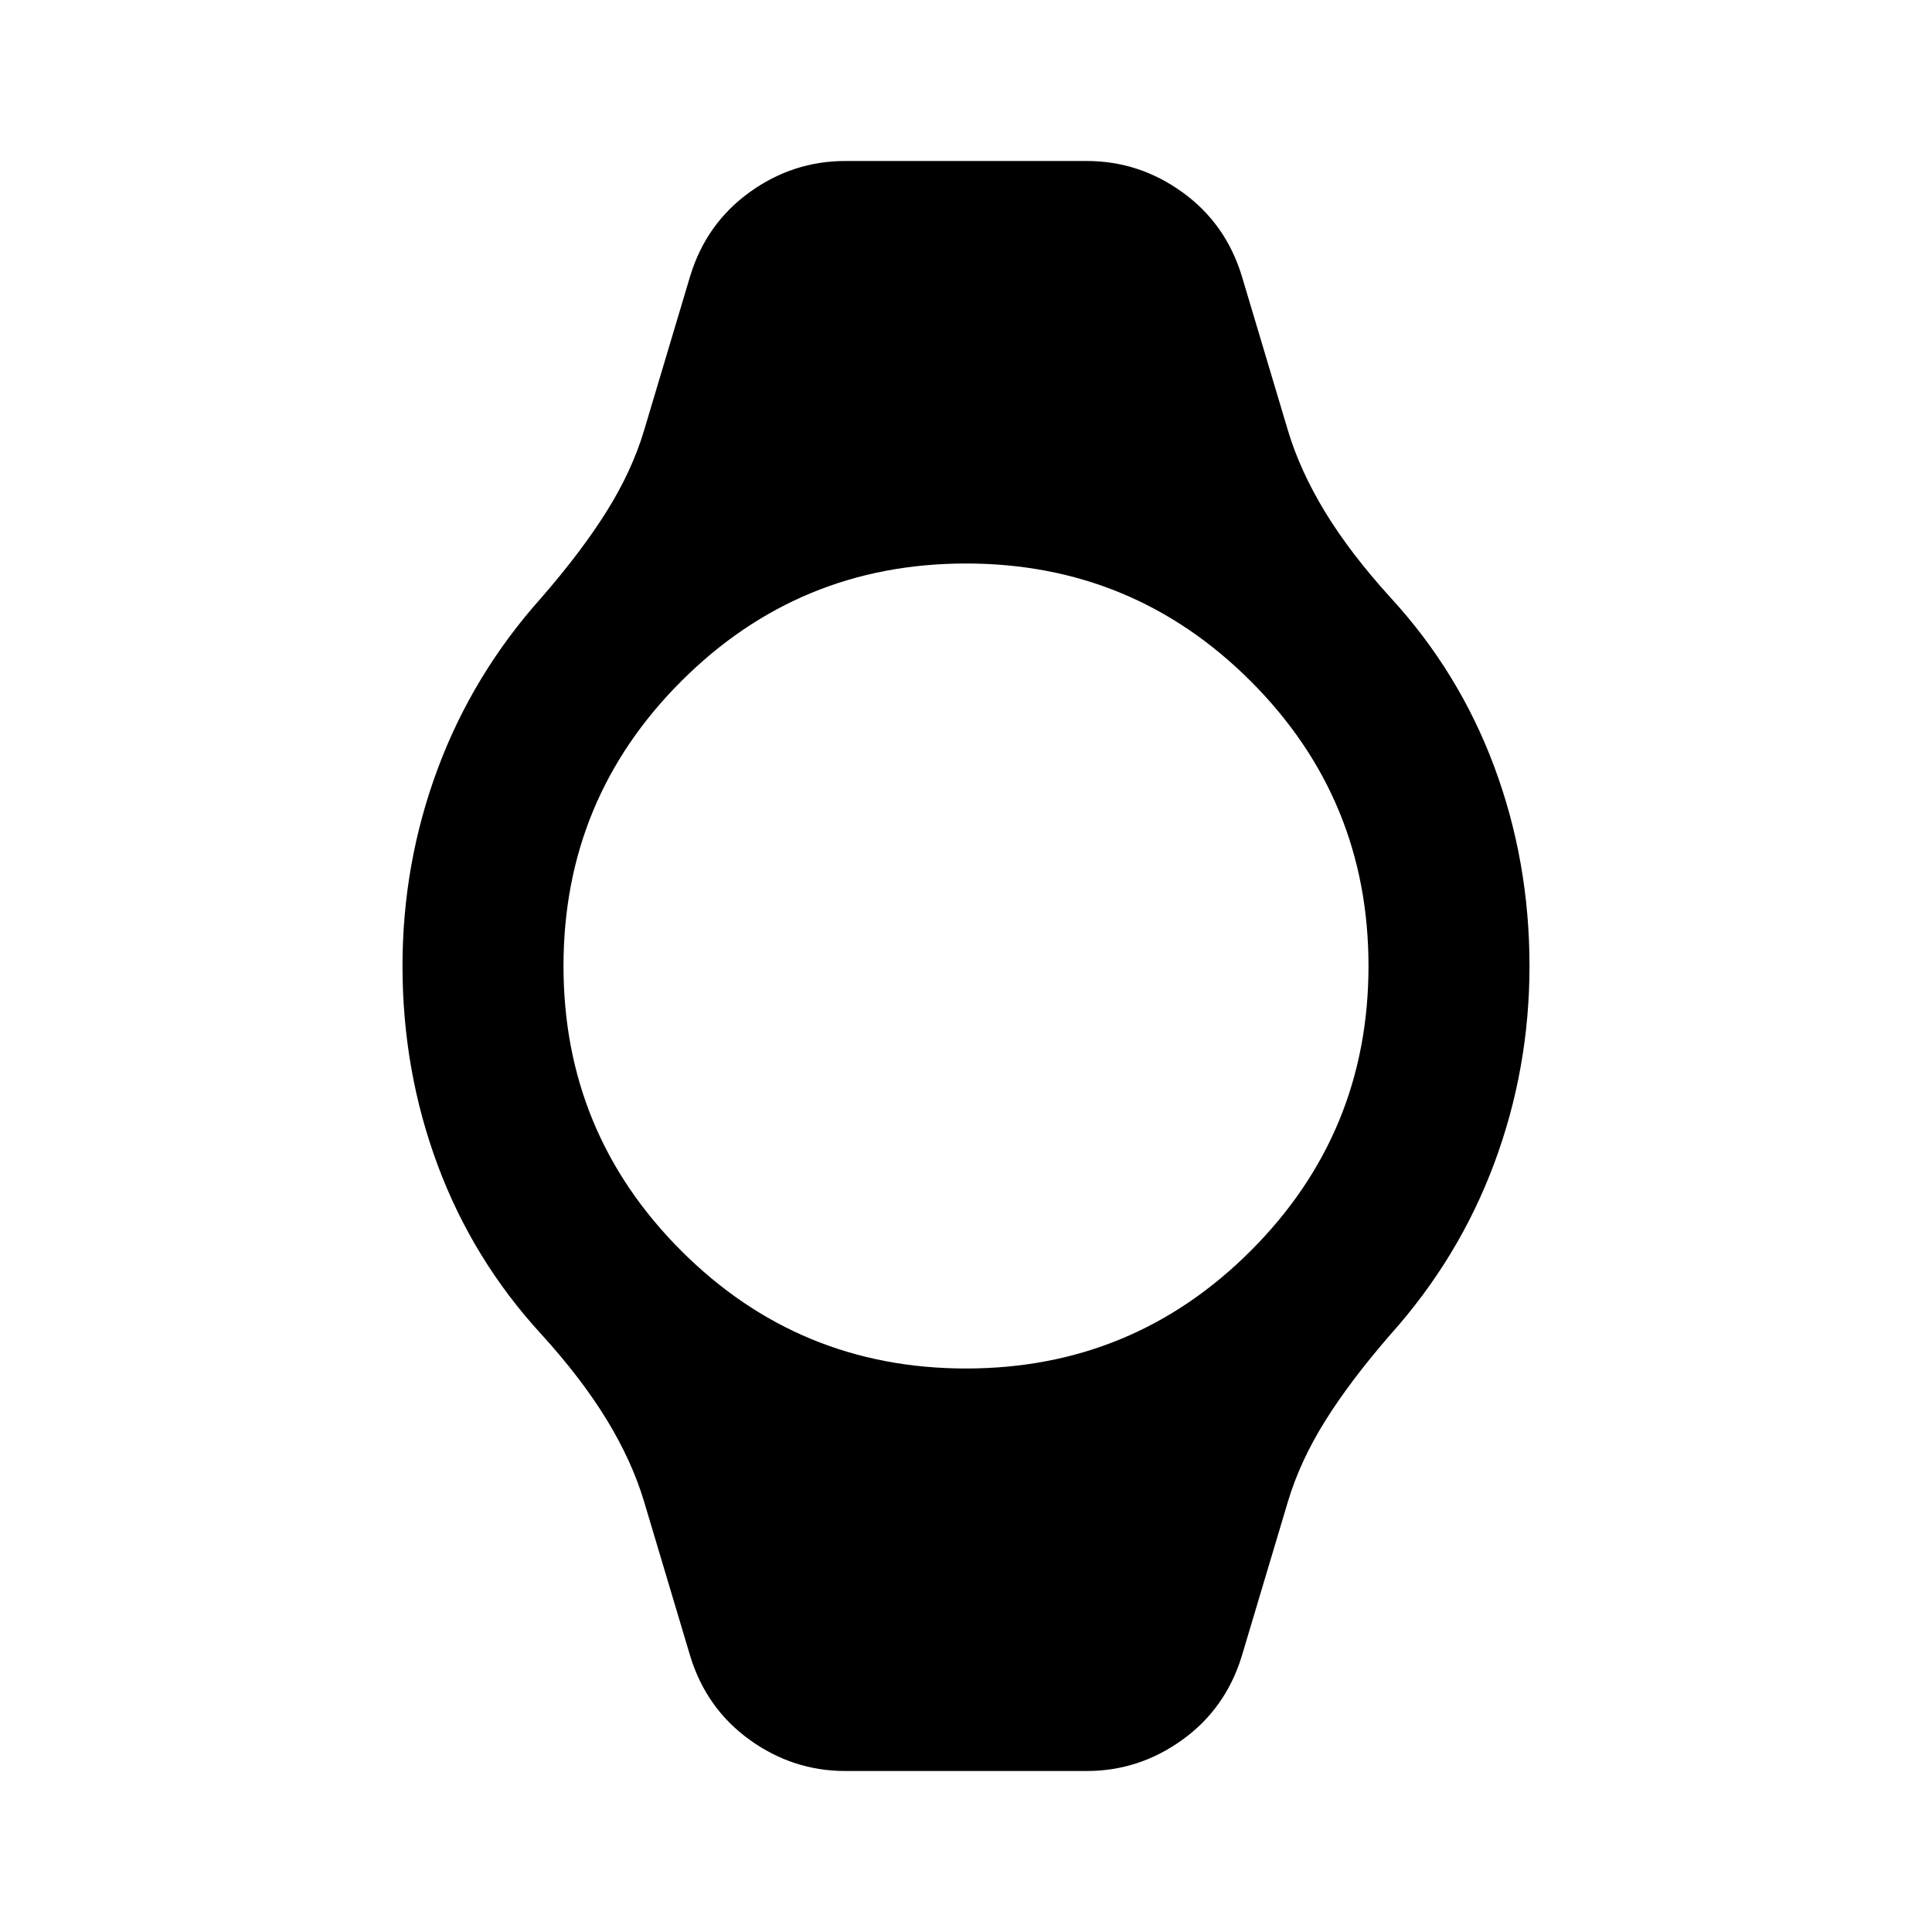
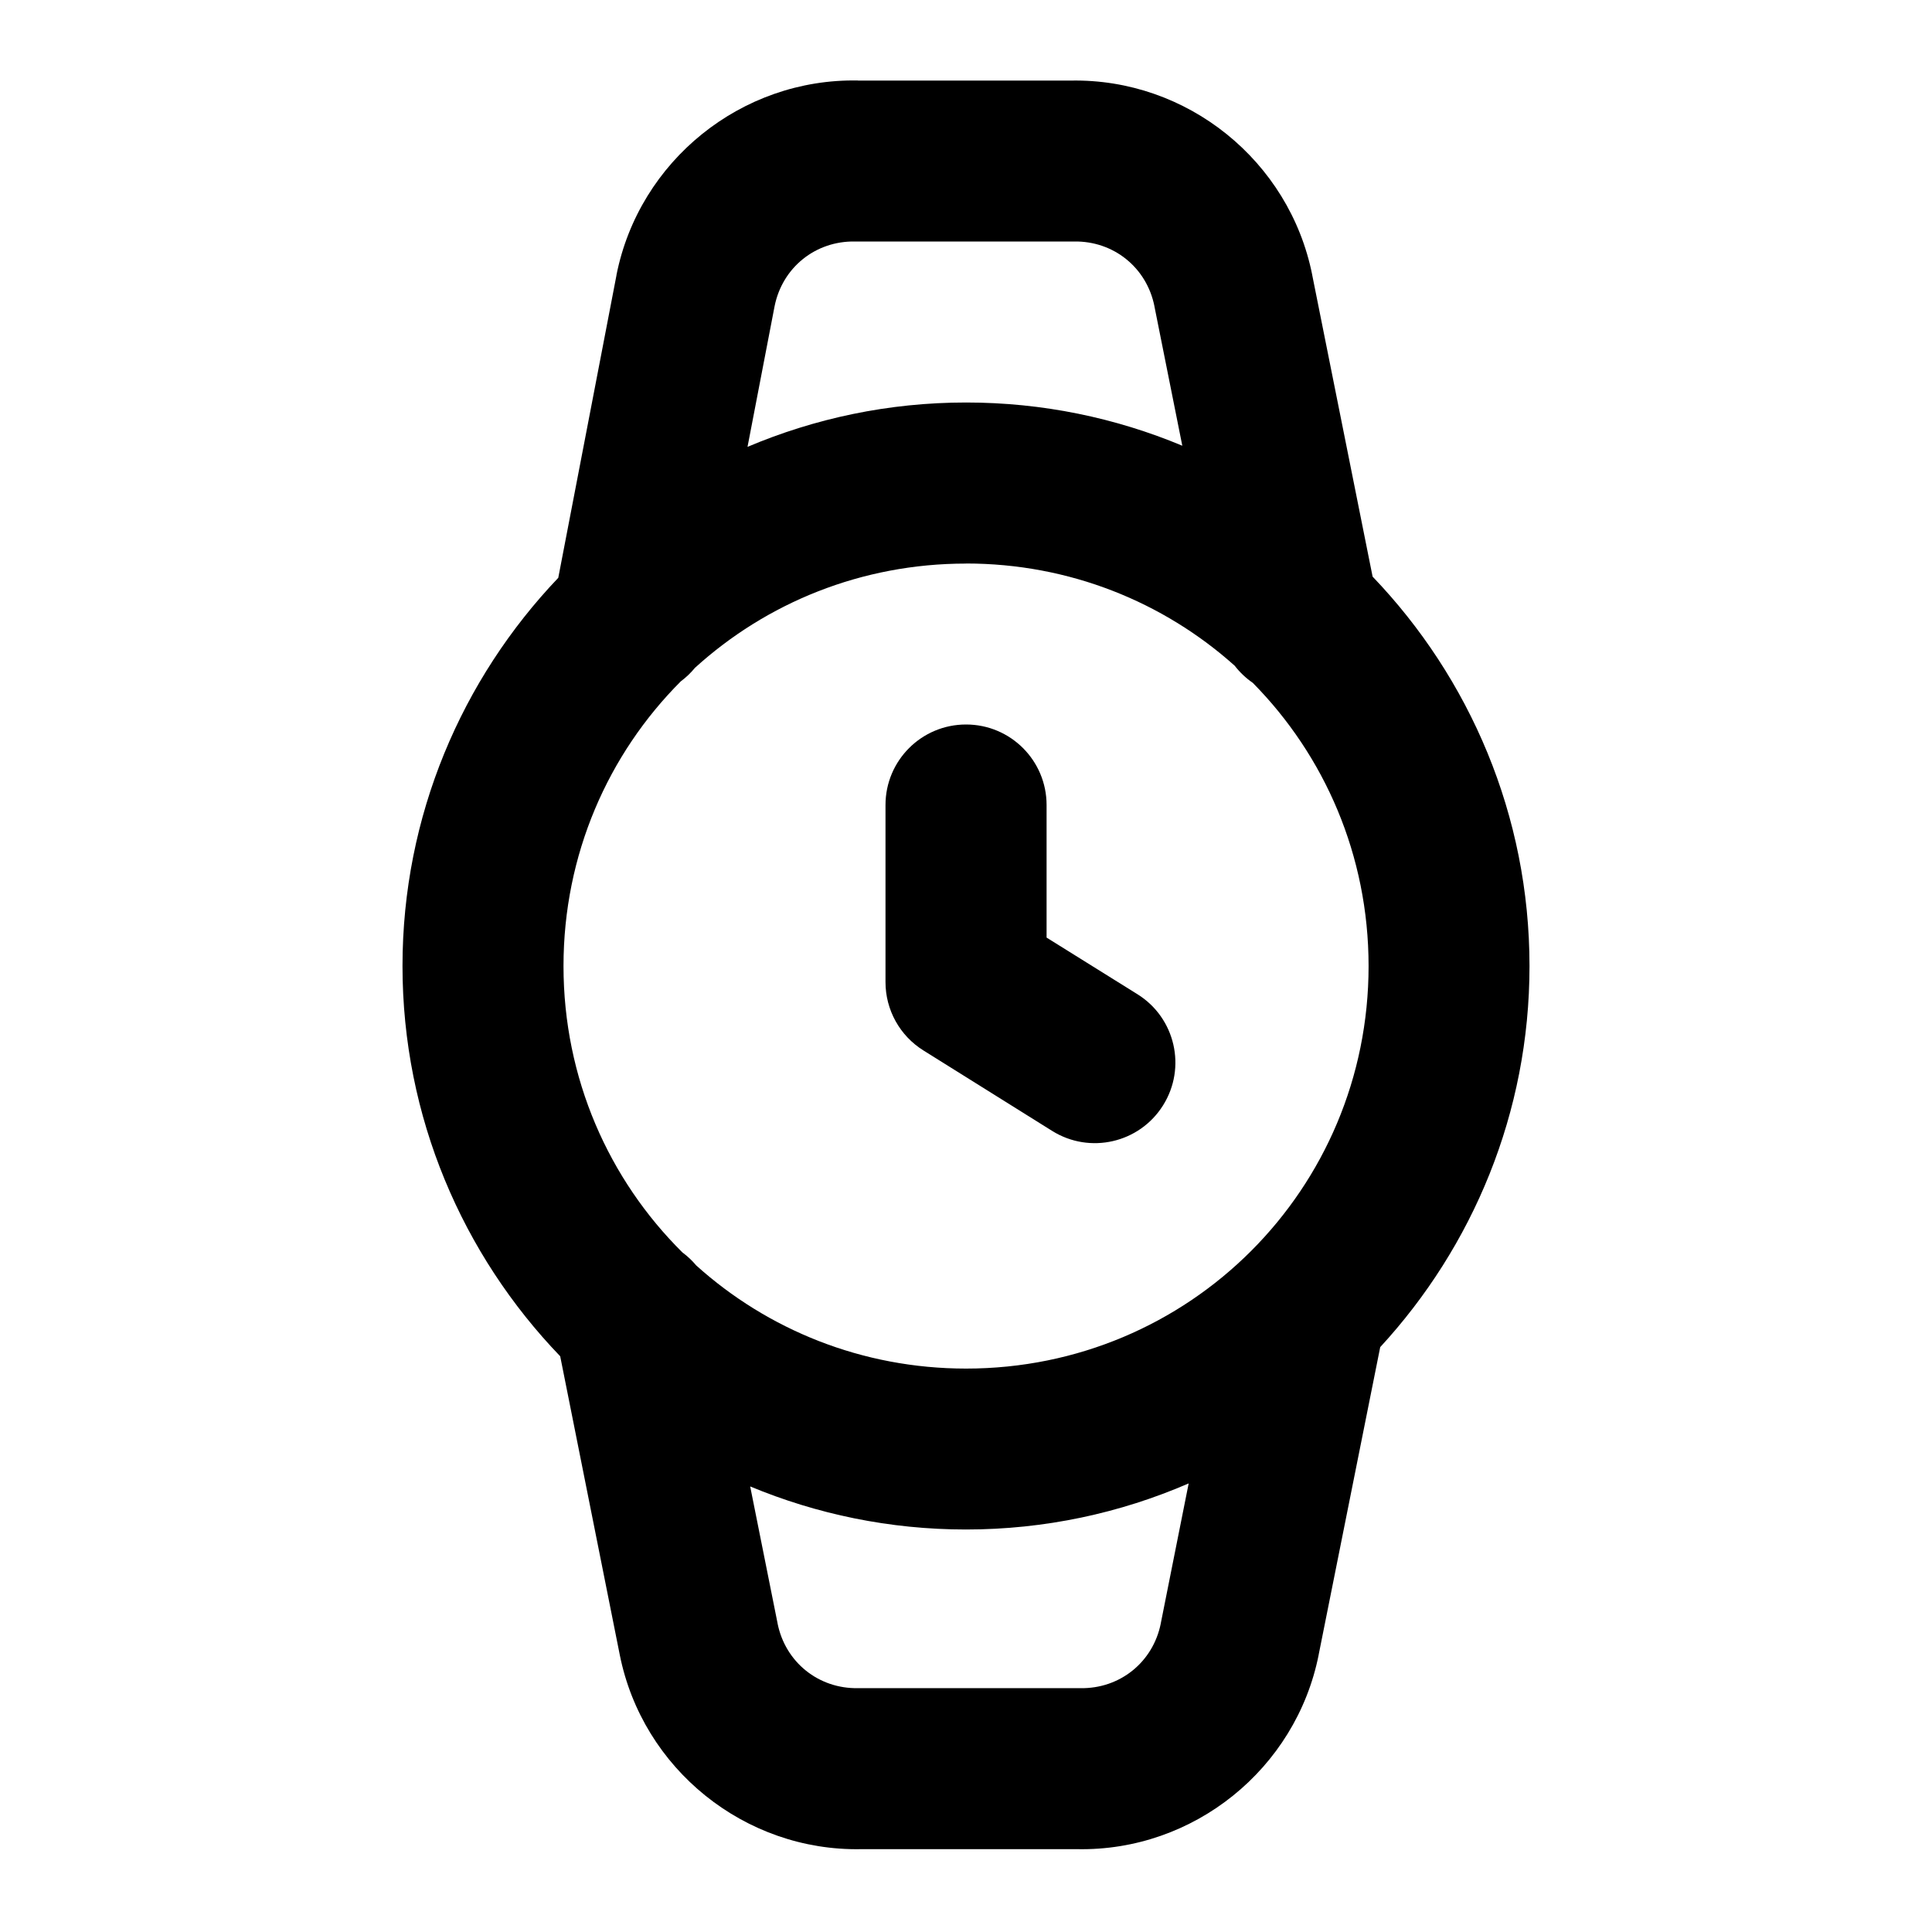
- <svg xmlns="http://www.w3.org/2000/svg" viewBox="0 -960 960 960" fill="currentColor">
-   <path d="M420-80q-26 0-47.5-15.5T343-137l-23-77q-6-20-18.5-40.5T269-297q-34-37-51.5-84T200-480q0-51 17.5-98t51.5-85q20-23 32.5-43t18.5-40l23-77q8-26 29.5-41.5T420-880h120q26 0 47.5 15.5T617-823l23 77q6 20 18.5 40.5T691-663q34 37 51.5 84t17.5 99q0 51-17.5 98T691-297q-20 23-32.5 43T640-214l-23 77q-8 26-29.5 41.5T540-80H420Zm201.5-258.5Q680-397 680-480t-58.5-141.5Q563-680 480-680t-141.5 58.5Q280-563 280-480t58.5 141.5Q397-280 480-280t141.5-58.5Z" />
+ <svg xmlns="http://www.w3.org/2000/svg" class="lucide lucide-watch-icon lucide-watch" fill="currentColor" version="1.1" viewBox="0 0 24 24">
+   <path d="m10.658 1c-1.446-.028-2.718.997-3 2.416a1 1 0 000 .004l-.723 3.758c-1.198 1.257-1.935 2.956-1.935 4.822 0 1.878.747 3.588 1.959 4.848l.74 3.709c.283 1.418 1.554 2.442 3 2.414h2.682c1.446.028 2.717-.996 3-2.414v-.002l.764-3.818v-.002c1.15-1.248 1.855-2.911 1.855-4.734 0-1.873-.743-3.579-1.949-4.838l-.75-3.746v-.002c-.283-1.418-1.554-2.442-3-2.414h-2.643zm-.037 2a1 1 0 00.02 0h2.68a1 1 0 00.02 0c.491-.009.904.323 1 .805a1 1 0 000 .002l.346 1.73c-.828-.346-1.735-.537-2.686-.537-.962 0-1.879.197-2.715.551l.336-1.746c.096-.482.509-.814 1-.805zm1.379 4c1.286 0 2.454.479 3.338 1.27a1 1 0 00.225.213c.89.902 1.438 2.142 1.438 3.518 0 2.773-2.227 5-5 5-1.292 0-2.467-.484-3.352-1.281a1 1 0 00-.172-.162c-.913-.905-1.477-2.162-1.477-3.557 0-1.385.555-2.634 1.457-3.537a1 1 0 00.176-.168c.887-.806 2.067-1.295 3.367-1.295zm0 2a1 1 0 00-1 1v2.199a1 1 0 00.471.85l1.6 1a1 1 0 001.377-.318 1 1 0 00-.316-1.379l-1.131-.705v-1.647a1 1 0 00-1-1zm2.766 9.428-.346 1.736a1 1 0 000 .002c-.096.482-.509.814-1 .805a1 1 0 00-.02 0h-2.721a1 1 0 00-.02 0c-.491.009-.904-.323-1-.805a1 1 0 000-.002l-.34-1.699c.826.344 1.732.535 2.68.535.981 0 1.916-.204 2.766-.572z" />
</svg>
